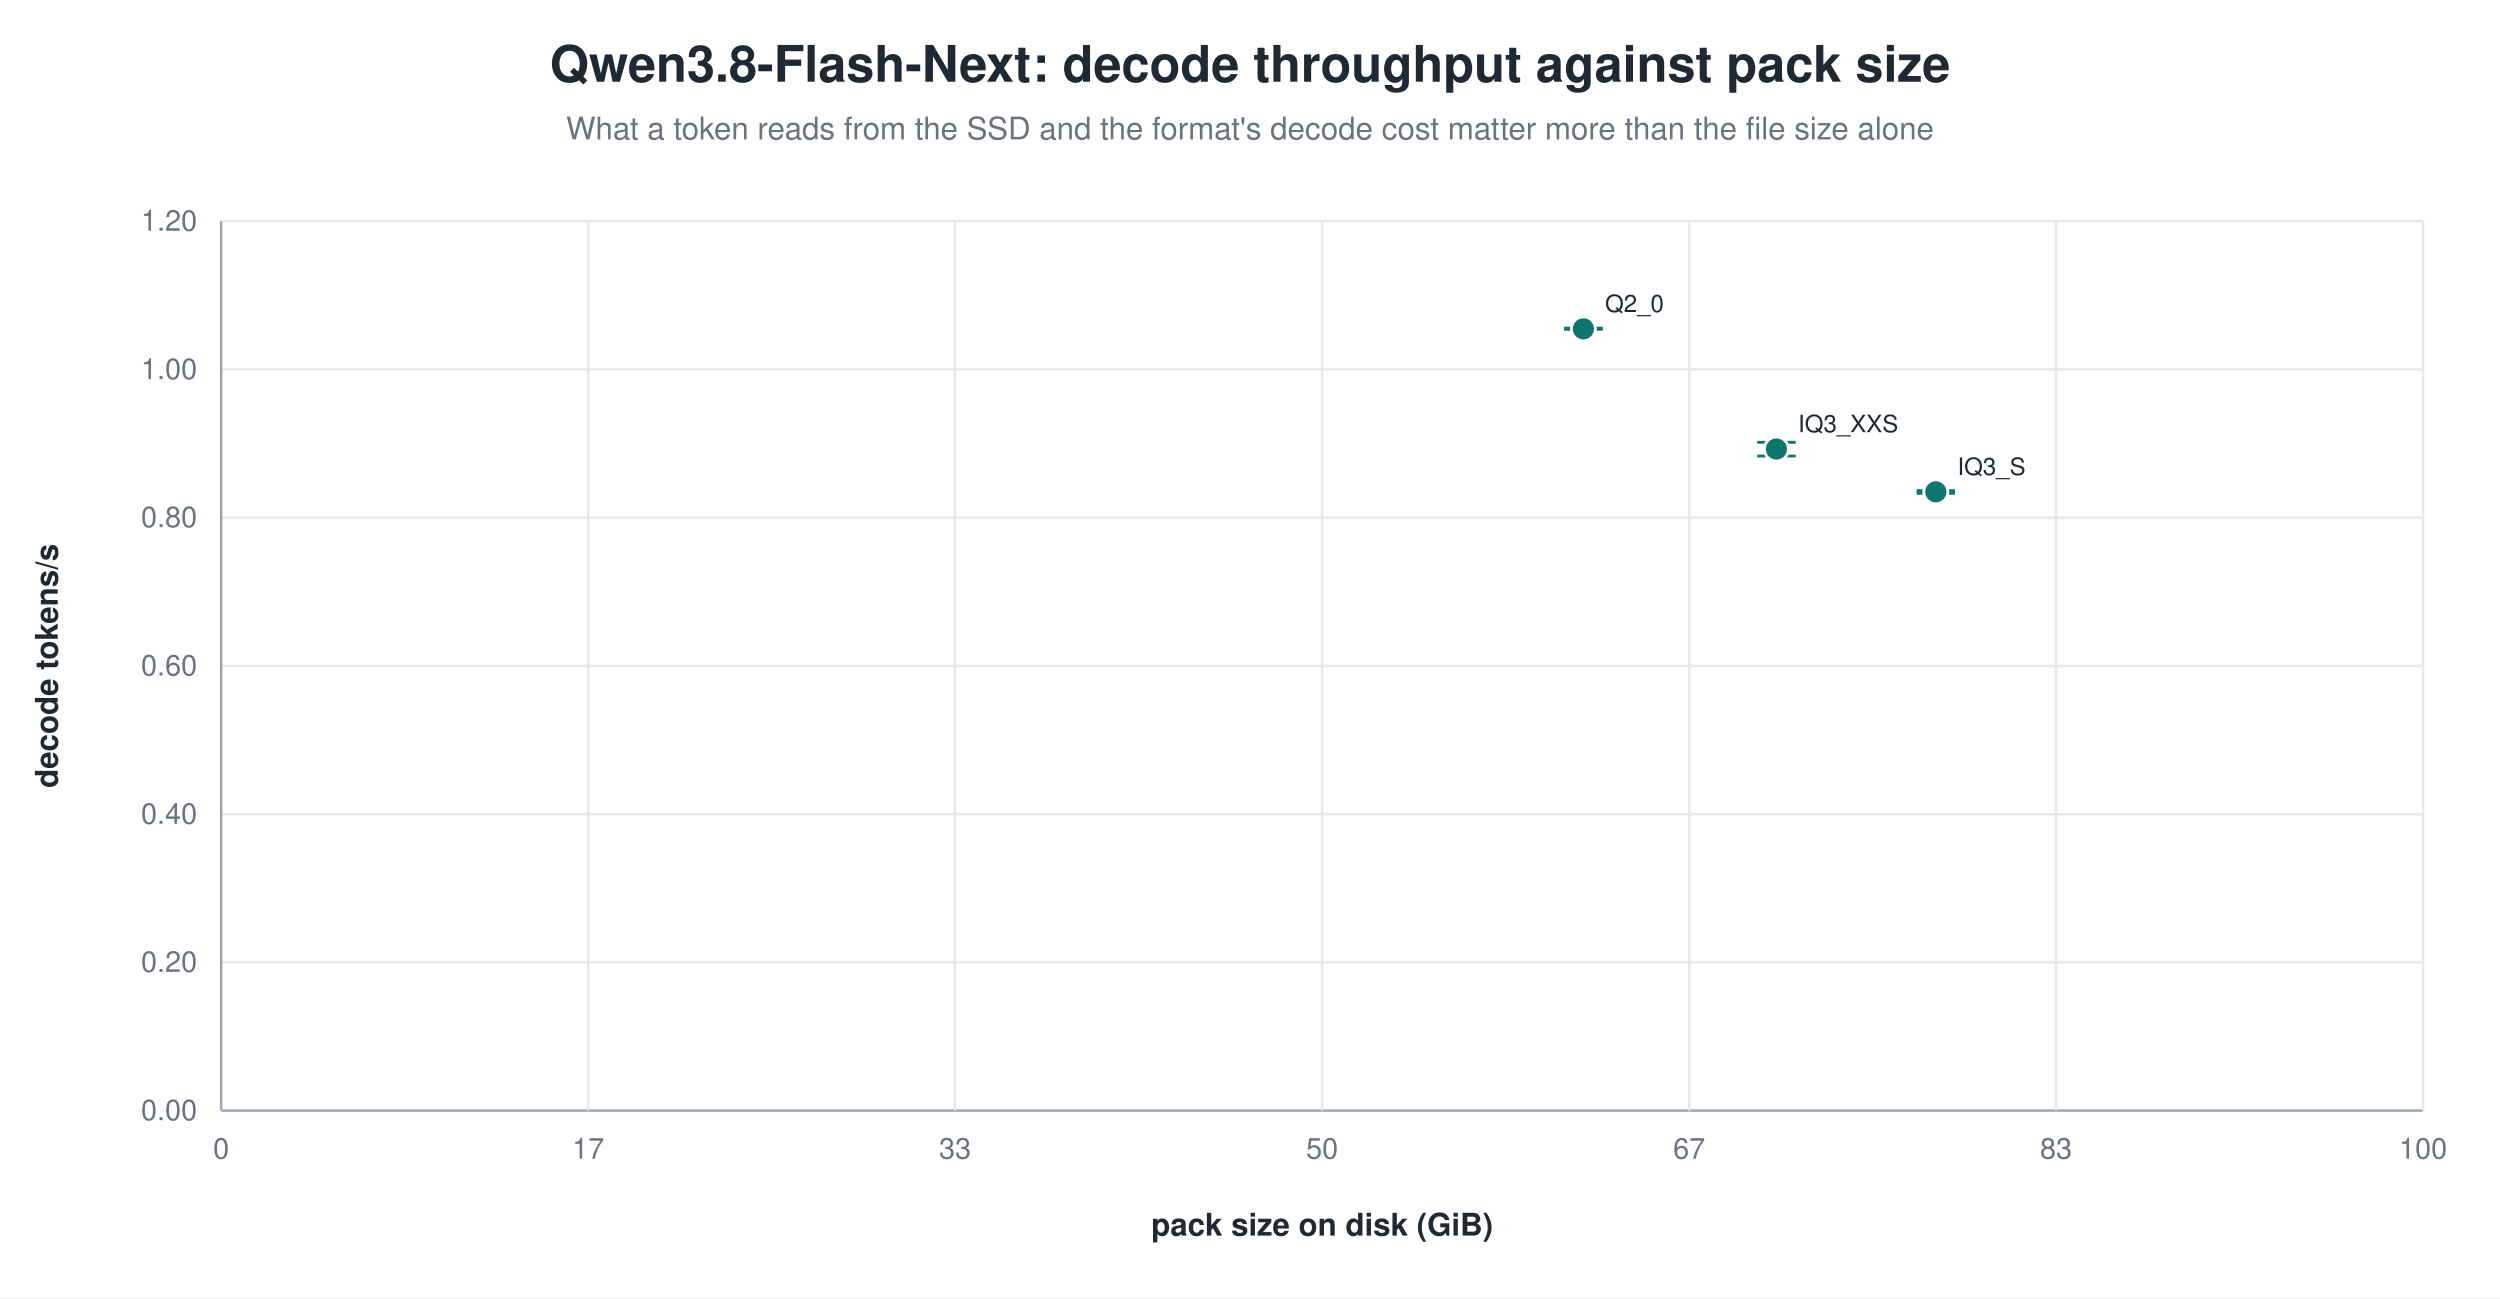
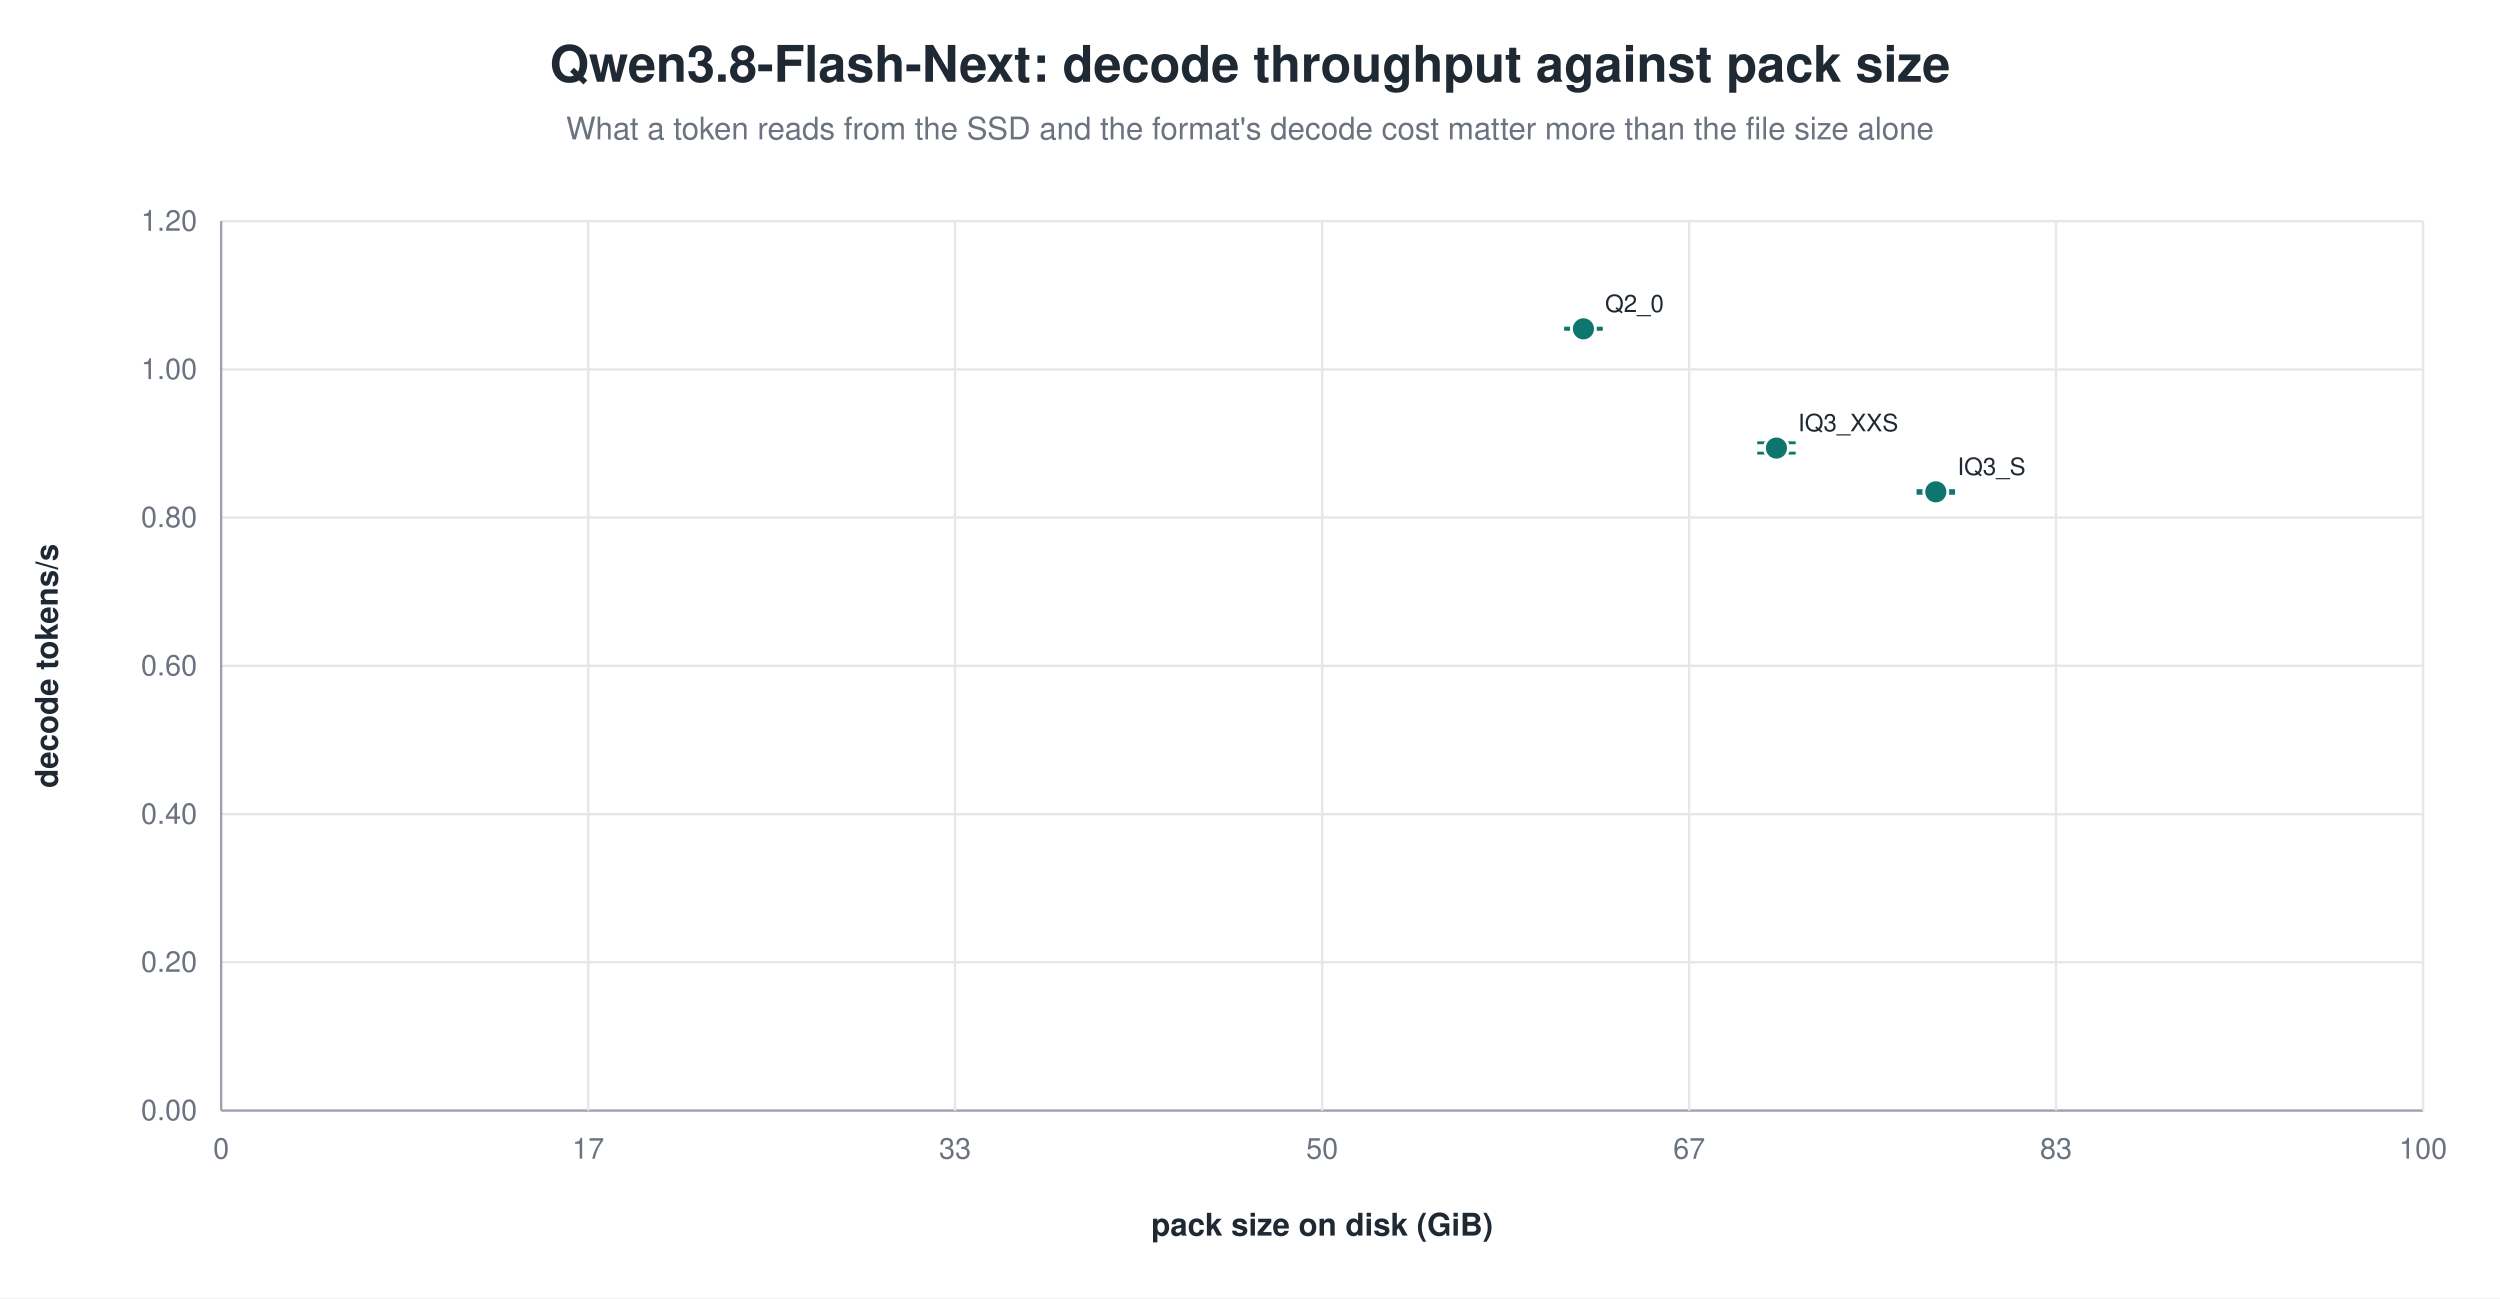
<svg xmlns="http://www.w3.org/2000/svg" width="1040" height="540" viewBox="0 0 1040 540" role="img" aria-label="Qwen3.8-Flash-Next: decode throughput against pack size">
  <rect width="1040" height="540" fill="white" />
  <text x="520.0" y="34" text-anchor="middle" font-family="Helvetica, Arial, sans-serif" font-size="21" font-weight="600" fill="#1f2933">Qwen3.8-Flash-Next: decode throughput against pack size</text>
  <text x="520.0" y="58" text-anchor="middle" font-family="Helvetica, Arial, sans-serif" font-size="13" fill="#6b7280">What a token reads from the SSD and the format's decode cost matter more than the file size alone</text>
  <line x1="92.0" y1="462.0" x2="1008.0" y2="462.0" stroke="#9ca3af" stroke-width="1.0" />
  <text x="82.0" y="466.0" text-anchor="end" font-family="Helvetica, Arial, sans-serif" font-size="12" fill="#6b7280" font-weight="400">0.00</text>
  <line x1="92.0" y1="400.3" x2="1008.0" y2="400.3" stroke="#e5e7eb" stroke-width="1.0" />
  <text x="82.0" y="404.3" text-anchor="end" font-family="Helvetica, Arial, sans-serif" font-size="12" fill="#6b7280" font-weight="400">0.20</text>
  <line x1="92.0" y1="338.7" x2="1008.0" y2="338.7" stroke="#e5e7eb" stroke-width="1.0" />
  <text x="82.0" y="342.7" text-anchor="end" font-family="Helvetica, Arial, sans-serif" font-size="12" fill="#6b7280" font-weight="400">0.40</text>
  <line x1="92.0" y1="277.0" x2="1008.0" y2="277.0" stroke="#e5e7eb" stroke-width="1.0" />
  <text x="82.0" y="281.0" text-anchor="end" font-family="Helvetica, Arial, sans-serif" font-size="12" fill="#6b7280" font-weight="400">0.60</text>
  <line x1="92.0" y1="215.3" x2="1008.0" y2="215.3" stroke="#e5e7eb" stroke-width="1.0" />
  <text x="82.0" y="219.3" text-anchor="end" font-family="Helvetica, Arial, sans-serif" font-size="12" fill="#6b7280" font-weight="400">0.80</text>
  <line x1="92.0" y1="153.7" x2="1008.0" y2="153.7" stroke="#e5e7eb" stroke-width="1.0" />
  <text x="82.0" y="157.7" text-anchor="end" font-family="Helvetica, Arial, sans-serif" font-size="12" fill="#6b7280" font-weight="400">1.00</text>
  <line x1="92.0" y1="92.0" x2="1008.0" y2="92.0" stroke="#e5e7eb" stroke-width="1.0" />
  <text x="82.0" y="96.0" text-anchor="end" font-family="Helvetica, Arial, sans-serif" font-size="12" fill="#6b7280" font-weight="400">1.20</text>
  <line x1="92.0" y1="92.0" x2="92.0" y2="462.0" stroke="#9ca3af" stroke-width="1.0" />
  <text x="92.0" y="482.0" text-anchor="middle" font-family="Helvetica, Arial, sans-serif" font-size="12" fill="#6b7280" font-weight="400">0</text>
  <line x1="244.7" y1="92.0" x2="244.7" y2="462.0" stroke="#e5e7eb" stroke-width="1.0" />
  <text x="244.7" y="482.0" text-anchor="middle" font-family="Helvetica, Arial, sans-serif" font-size="12" fill="#6b7280" font-weight="400">17</text>
  <line x1="397.3" y1="92.0" x2="397.3" y2="462.0" stroke="#e5e7eb" stroke-width="1.0" />
  <text x="397.3" y="482.0" text-anchor="middle" font-family="Helvetica, Arial, sans-serif" font-size="12" fill="#6b7280" font-weight="400">33</text>
  <line x1="550.0" y1="92.0" x2="550.0" y2="462.0" stroke="#e5e7eb" stroke-width="1.0" />
  <text x="550.0" y="482.0" text-anchor="middle" font-family="Helvetica, Arial, sans-serif" font-size="12" fill="#6b7280" font-weight="400">50</text>
  <line x1="702.7" y1="92.0" x2="702.7" y2="462.0" stroke="#e5e7eb" stroke-width="1.0" />
  <text x="702.7" y="482.0" text-anchor="middle" font-family="Helvetica, Arial, sans-serif" font-size="12" fill="#6b7280" font-weight="400">67</text>
  <line x1="855.3" y1="92.0" x2="855.3" y2="462.0" stroke="#e5e7eb" stroke-width="1.0" />
  <text x="855.3" y="482.0" text-anchor="middle" font-family="Helvetica, Arial, sans-serif" font-size="12" fill="#6b7280" font-weight="400">83</text>
  <line x1="1008.0" y1="92.0" x2="1008.0" y2="462.0" stroke="#e5e7eb" stroke-width="1.0" />
  <text x="1008.0" y="482.0" text-anchor="middle" font-family="Helvetica, Arial, sans-serif" font-size="12" fill="#6b7280" font-weight="400">100</text>
  <text x="24.0" y="277.0" text-anchor="middle" font-family="Helvetica, Arial, sans-serif" font-size="13" fill="#1f2933" font-weight="600" transform="rotate(-90.0 24.0 277.0)">decode tokens/s</text>
  <text x="550.0" y="514.0" text-anchor="middle" font-family="Helvetica, Arial, sans-serif" font-size="13" fill="#1f2933" font-weight="600">pack size on disk (GiB)</text>
  <line x1="658.7" y1="136.5" x2="658.7" y2="137.0" stroke="#0f766e" stroke-width="1.2" />
  <line x1="650.7" y1="136.5" x2="666.7" y2="136.5" stroke="#0f766e" stroke-width="1.2" />
  <line x1="650.7" y1="137.0" x2="666.7" y2="137.0" stroke="#0f766e" stroke-width="1.2" />
  <circle cx="658.7" cy="136.8" r="5.0" fill="#0f766e" stroke="white" stroke-width="1.2" opacity="1.00" />
  <text x="667.7" y="129.8" text-anchor="start" font-family="Helvetica, Arial, sans-serif" font-size="10" fill="#1f2933" font-weight="500">Q2_0</text>
-   <line x1="739.0" y1="184.0" x2="739.0" y2="189.7" stroke="#0f766e" stroke-width="1.2" />
-   <line x1="731.0" y1="184.0" x2="747.0" y2="184.0" stroke="#0f766e" stroke-width="1.2" />
-   <line x1="731.0" y1="189.7" x2="747.0" y2="189.7" stroke="#0f766e" stroke-width="1.2" />
-   <circle cx="739.0" cy="186.8" r="5.0" fill="#0f766e" stroke="white" stroke-width="1.2" opacity="1.00" />
-   <text x="748.0" y="179.8" text-anchor="start" font-family="Helvetica, Arial, sans-serif" font-size="10" fill="#1f2933" font-weight="500">IQ3_XXS</text>
+   <line x1="739.0" y1="184.2" x2="739.0" y2="188.5" stroke="#0f766e" stroke-width="1.2" />
+   <line x1="731.0" y1="184.2" x2="747.0" y2="184.2" stroke="#0f766e" stroke-width="1.2" />
+   <line x1="731.0" y1="188.5" x2="747.0" y2="188.5" stroke="#0f766e" stroke-width="1.2" />
+   <circle cx="739.0" cy="186.4" r="5.0" fill="#0f766e" stroke="white" stroke-width="1.2" opacity="1.00" />
+   <text x="748.0" y="179.4" text-anchor="start" font-family="Helvetica, Arial, sans-serif" font-size="10" fill="#1f2933" font-weight="500">IQ3_XXS</text>
  <line x1="805.3" y1="204.1" x2="805.3" y2="205.2" stroke="#0f766e" stroke-width="1.2" />
  <line x1="797.3" y1="204.1" x2="813.3" y2="204.1" stroke="#0f766e" stroke-width="1.2" />
  <line x1="797.3" y1="205.2" x2="813.3" y2="205.2" stroke="#0f766e" stroke-width="1.2" />
  <circle cx="805.3" cy="204.6" r="5.0" fill="#0f766e" stroke="white" stroke-width="1.2" opacity="1.00" />
  <text x="814.3" y="197.6" text-anchor="start" font-family="Helvetica, Arial, sans-serif" font-size="10" fill="#1f2933" font-weight="500">IQ3_S</text>
</svg>
